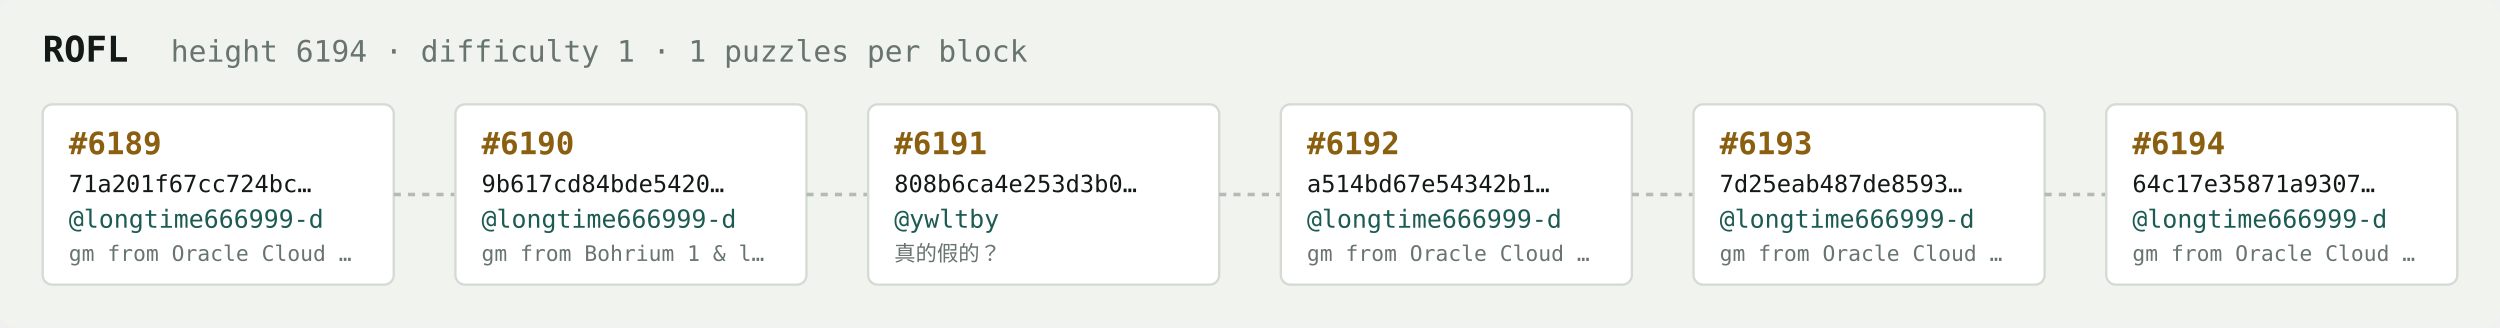
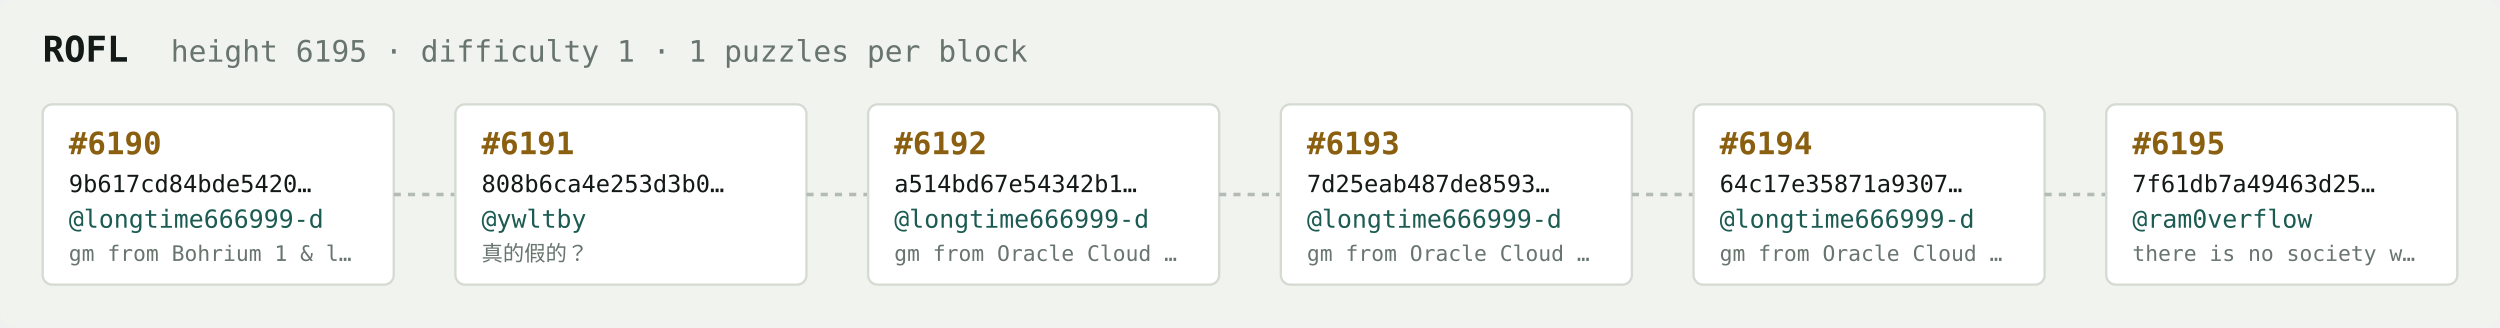
<svg xmlns="http://www.w3.org/2000/svg" width="1054" height="138" viewBox="0 0 1054 138" font-family="ui-monospace,SFMono-Regular,Menlo,monospace">
  <rect fill="#f1f3ef" width="1054" height="138" rx="6" />
  <text x="18" y="26" fill="#121916" font-size="15" font-weight="700">ROFL</text>
-   <text x="72" y="26" fill="#68746e" font-size="12.5">height 6194 · difficulty 1 · 1 puzzles per block</text>
+   <text x="72" y="26" fill="#68746e" font-size="12.5">height 6195 · difficulty 1 · 1 puzzles per block</text>
  <rect x="18" y="44" width="148" height="76" rx="4" fill="#ffffff" stroke="#d5dbd2" stroke-width="1" />
-   <text x="29" y="65" fill="#8a5f10" font-size="13" font-weight="700">#6189</text>
-   <text x="29" y="81" fill="#121916" font-size="10">71a201f67cc724bc…</text>
+   <text x="29" y="65" fill="#8a5f10" font-size="13" font-weight="700">#6190</text>
+   <text x="29" y="81" fill="#121916" font-size="10">9b617cd84bde5420…</text>
  <text x="29" y="96" fill="#1c5b52" font-size="10.5">@longtime666999-d</text>
-   <text x="29" y="110" fill="#68746e" font-size="9">gm from Oracle Cloud …</text>
+   <text x="29" y="110" fill="#68746e" font-size="9">gm from Bohrium 1 &amp; l…</text>
  <line x1="166" y1="82.0" x2="192" y2="82.0" stroke="#b3bcb4" stroke-width="1.5" stroke-dasharray="3 3" />
  <rect x="192" y="44" width="148" height="76" rx="4" fill="#ffffff" stroke="#d5dbd2" stroke-width="1" />
-   <text x="203" y="65" fill="#8a5f10" font-size="13" font-weight="700">#6190</text>
-   <text x="203" y="81" fill="#121916" font-size="10">9b617cd84bde5420…</text>
-   <text x="203" y="96" fill="#1c5b52" font-size="10.5">@longtime666999-d</text>
-   <text x="203" y="110" fill="#68746e" font-size="9">gm from Bohrium 1 &amp; l…</text>
+   <text x="203" y="65" fill="#8a5f10" font-size="13" font-weight="700">#6191</text>
+   <text x="203" y="81" fill="#121916" font-size="10">808b6ca4e253d3b0…</text>
+   <text x="203" y="96" fill="#1c5b52" font-size="10.5">@ywltby</text>
+   <text x="203" y="110" fill="#68746e" font-size="9">真的假的？</text>
  <line x1="340" y1="82.0" x2="366" y2="82.0" stroke="#b3bcb4" stroke-width="1.5" stroke-dasharray="3 3" />
  <rect x="366" y="44" width="148" height="76" rx="4" fill="#ffffff" stroke="#d5dbd2" stroke-width="1" />
-   <text x="377" y="65" fill="#8a5f10" font-size="13" font-weight="700">#6191</text>
-   <text x="377" y="81" fill="#121916" font-size="10">808b6ca4e253d3b0…</text>
-   <text x="377" y="96" fill="#1c5b52" font-size="10.5">@ywltby</text>
-   <text x="377" y="110" fill="#68746e" font-size="9">真的假的？</text>
+   <text x="377" y="65" fill="#8a5f10" font-size="13" font-weight="700">#6192</text>
+   <text x="377" y="81" fill="#121916" font-size="10">a514bd67e54342b1…</text>
+   <text x="377" y="96" fill="#1c5b52" font-size="10.5">@longtime666999-d</text>
+   <text x="377" y="110" fill="#68746e" font-size="9">gm from Oracle Cloud …</text>
  <line x1="514" y1="82.0" x2="540" y2="82.0" stroke="#b3bcb4" stroke-width="1.5" stroke-dasharray="3 3" />
  <rect x="540" y="44" width="148" height="76" rx="4" fill="#ffffff" stroke="#d5dbd2" stroke-width="1" />
-   <text x="551" y="65" fill="#8a5f10" font-size="13" font-weight="700">#6192</text>
-   <text x="551" y="81" fill="#121916" font-size="10">a514bd67e54342b1…</text>
+   <text x="551" y="65" fill="#8a5f10" font-size="13" font-weight="700">#6193</text>
+   <text x="551" y="81" fill="#121916" font-size="10">7d25eab487de8593…</text>
  <text x="551" y="96" fill="#1c5b52" font-size="10.5">@longtime666999-d</text>
  <text x="551" y="110" fill="#68746e" font-size="9">gm from Oracle Cloud …</text>
  <line x1="688" y1="82.0" x2="714" y2="82.0" stroke="#b3bcb4" stroke-width="1.5" stroke-dasharray="3 3" />
  <rect x="714" y="44" width="148" height="76" rx="4" fill="#ffffff" stroke="#d5dbd2" stroke-width="1" />
-   <text x="725" y="65" fill="#8a5f10" font-size="13" font-weight="700">#6193</text>
-   <text x="725" y="81" fill="#121916" font-size="10">7d25eab487de8593…</text>
+   <text x="725" y="65" fill="#8a5f10" font-size="13" font-weight="700">#6194</text>
+   <text x="725" y="81" fill="#121916" font-size="10">64c17e35871a9307…</text>
  <text x="725" y="96" fill="#1c5b52" font-size="10.5">@longtime666999-d</text>
  <text x="725" y="110" fill="#68746e" font-size="9">gm from Oracle Cloud …</text>
  <line x1="862" y1="82.0" x2="888" y2="82.0" stroke="#b3bcb4" stroke-width="1.5" stroke-dasharray="3 3" />
  <rect x="888" y="44" width="148" height="76" rx="4" fill="#ffffff" stroke="#d5dbd2" stroke-width="1" />
-   <text x="899" y="65" fill="#8a5f10" font-size="13" font-weight="700">#6194</text>
-   <text x="899" y="81" fill="#121916" font-size="10">64c17e35871a9307…</text>
-   <text x="899" y="96" fill="#1c5b52" font-size="10.5">@longtime666999-d</text>
-   <text x="899" y="110" fill="#68746e" font-size="9">gm from Oracle Cloud …</text>
+   <text x="899" y="65" fill="#8a5f10" font-size="13" font-weight="700">#6195</text>
+   <text x="899" y="81" fill="#121916" font-size="10">7f61db7a49463d25…</text>
+   <text x="899" y="96" fill="#1c5b52" font-size="10.5">@ram0verflow</text>
+   <text x="899" y="110" fill="#68746e" font-size="9">there is no society w…</text>
</svg>
